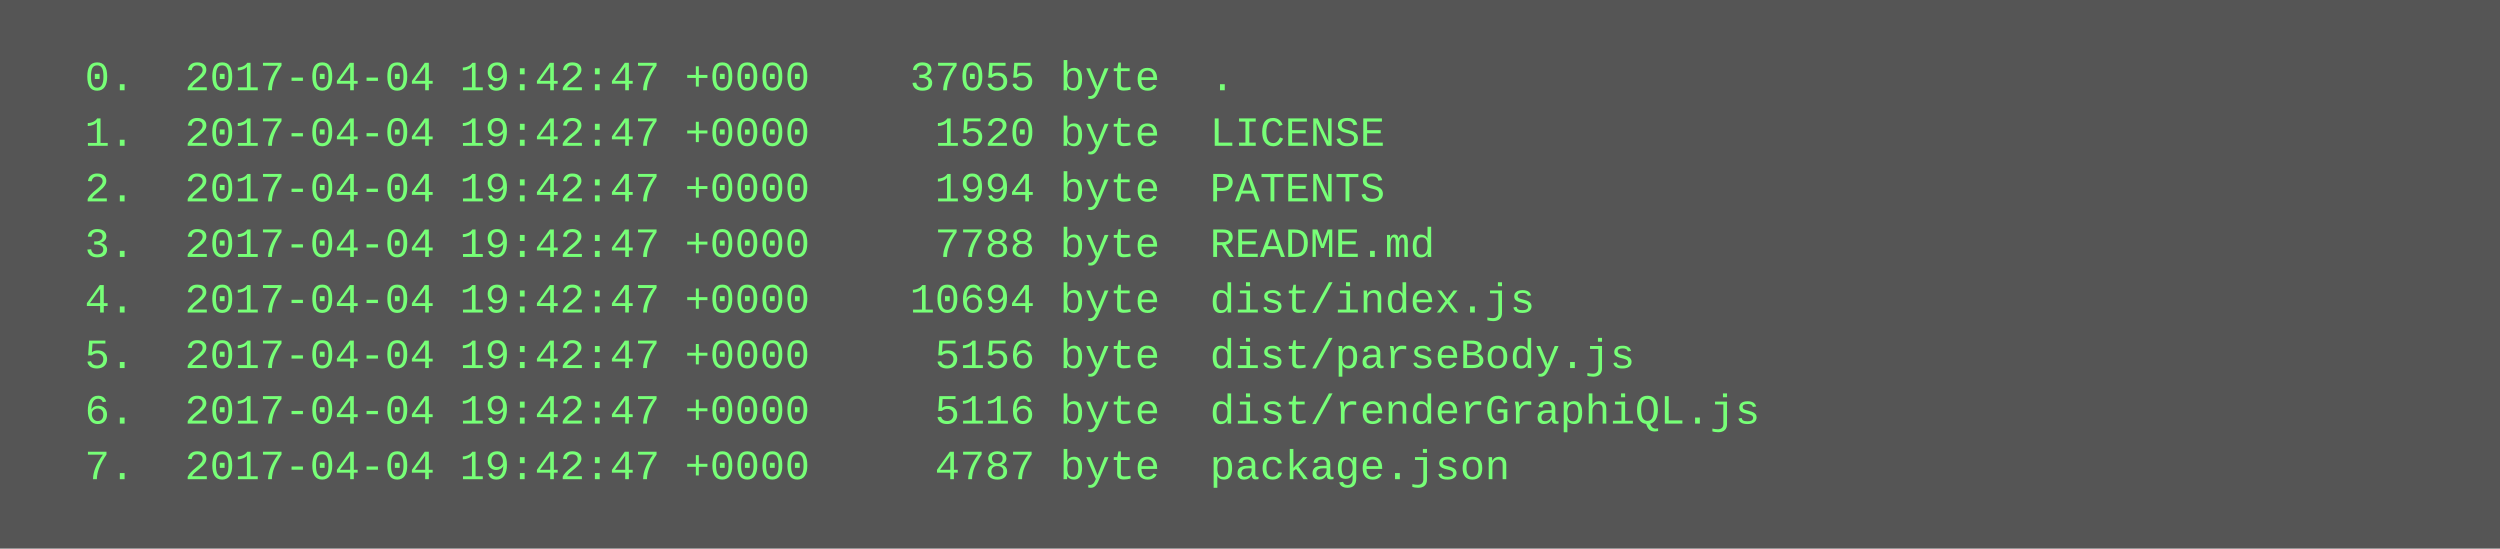
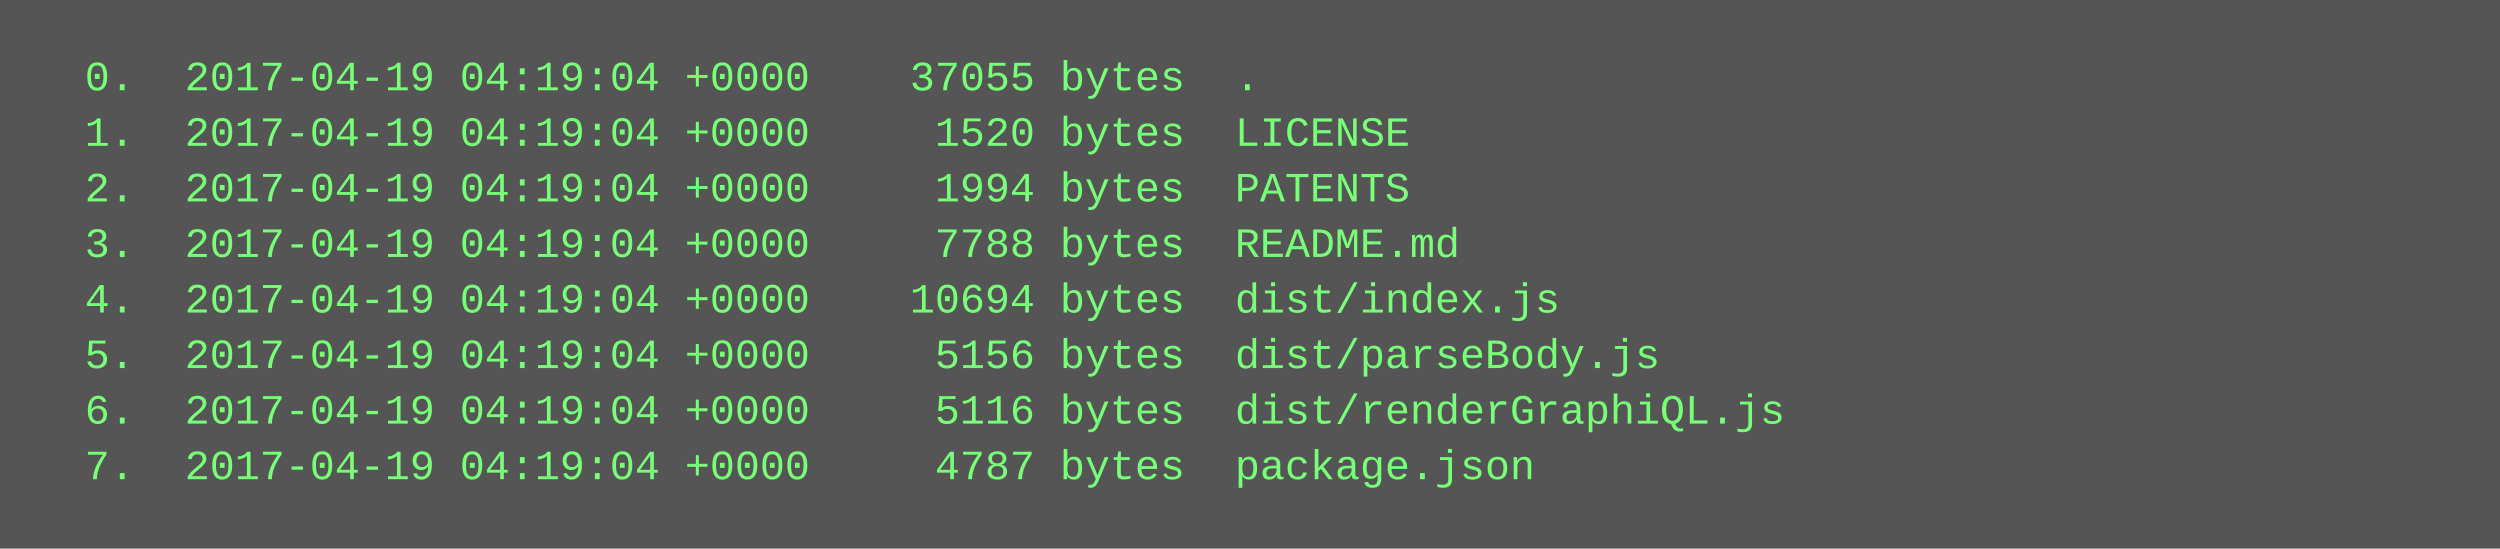
<svg xmlns="http://www.w3.org/2000/svg" height="158" width="720">
  <rect height="158" fill="#555" width="720" />
  <text fill="#7f7" font-family="Courier New" font-size="12" xml:space="preserve">
-     <tspan x="10" y="26">  0.  2017-04-04 19:42:47 +0000    37055 byte  .</tspan>
-     <tspan x="10" y="42">  1.  2017-04-04 19:42:47 +0000     1520 byte  LICENSE</tspan>
-     <tspan x="10" y="58">  2.  2017-04-04 19:42:47 +0000     1994 byte  PATENTS</tspan>
-     <tspan x="10" y="74">  3.  2017-04-04 19:42:47 +0000     7788 byte  README.md</tspan>
-     <tspan x="10" y="90">  4.  2017-04-04 19:42:47 +0000    10694 byte  dist/index.js</tspan>
-     <tspan x="10" y="106">  5.  2017-04-04 19:42:47 +0000     5156 byte  dist/parseBody.js</tspan>
-     <tspan x="10" y="122">  6.  2017-04-04 19:42:47 +0000     5116 byte  dist/renderGraphiQL.js</tspan>
-     <tspan x="10" y="138">  7.  2017-04-04 19:42:47 +0000     4787 byte  package.json</tspan>
+     <tspan x="10" y="26">  0.  2017-04-19 04:19:04 +0000    37055 bytes  .</tspan>
+     <tspan x="10" y="42">  1.  2017-04-19 04:19:04 +0000     1520 bytes  LICENSE</tspan>
+     <tspan x="10" y="58">  2.  2017-04-19 04:19:04 +0000     1994 bytes  PATENTS</tspan>
+     <tspan x="10" y="74">  3.  2017-04-19 04:19:04 +0000     7788 bytes  README.md</tspan>
+     <tspan x="10" y="90">  4.  2017-04-19 04:19:04 +0000    10694 bytes  dist/index.js</tspan>
+     <tspan x="10" y="106">  5.  2017-04-19 04:19:04 +0000     5156 bytes  dist/parseBody.js</tspan>
+     <tspan x="10" y="122">  6.  2017-04-19 04:19:04 +0000     5116 bytes  dist/renderGraphiQL.js</tspan>
+     <tspan x="10" y="138">  7.  2017-04-19 04:19:04 +0000     4787 bytes  package.json</tspan>
  </text>
</svg>
